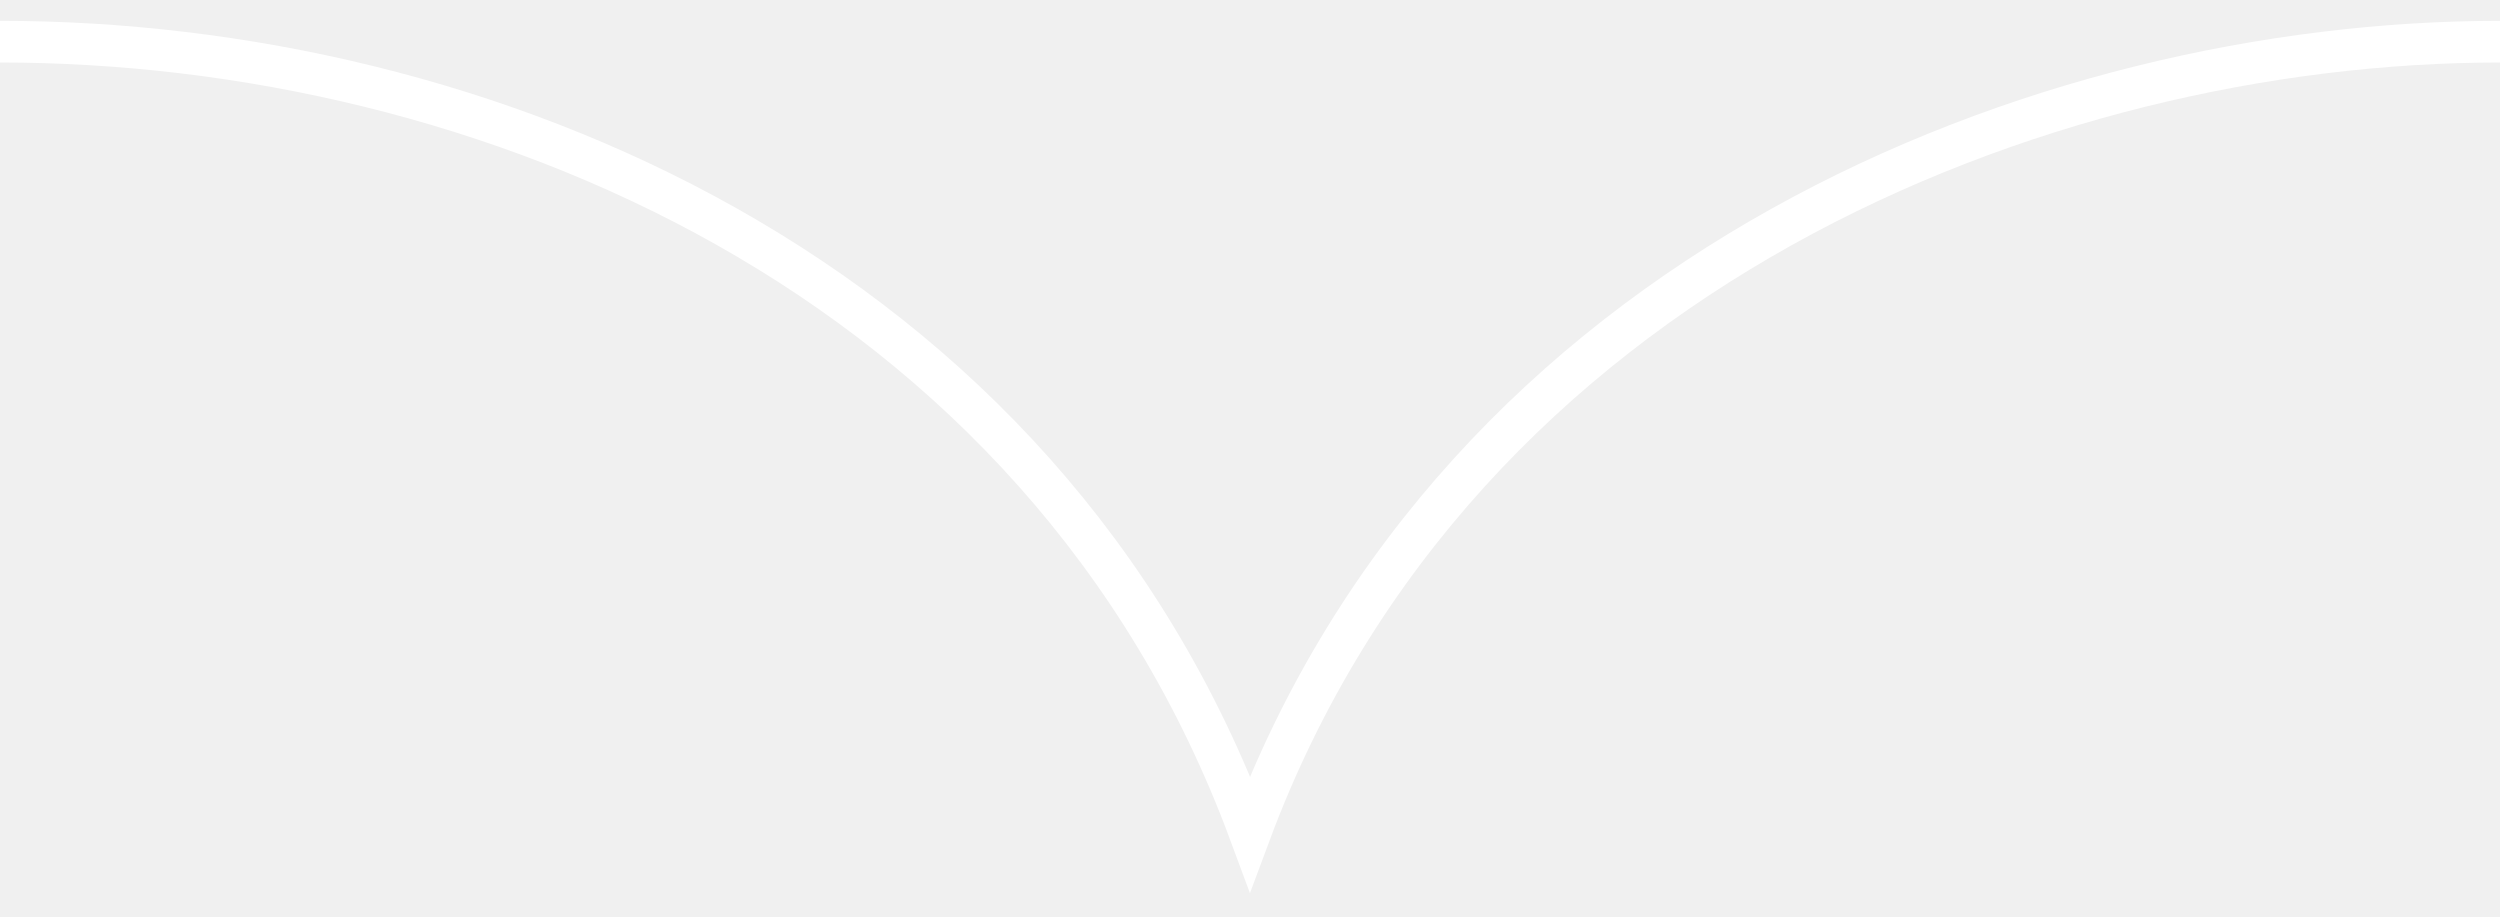
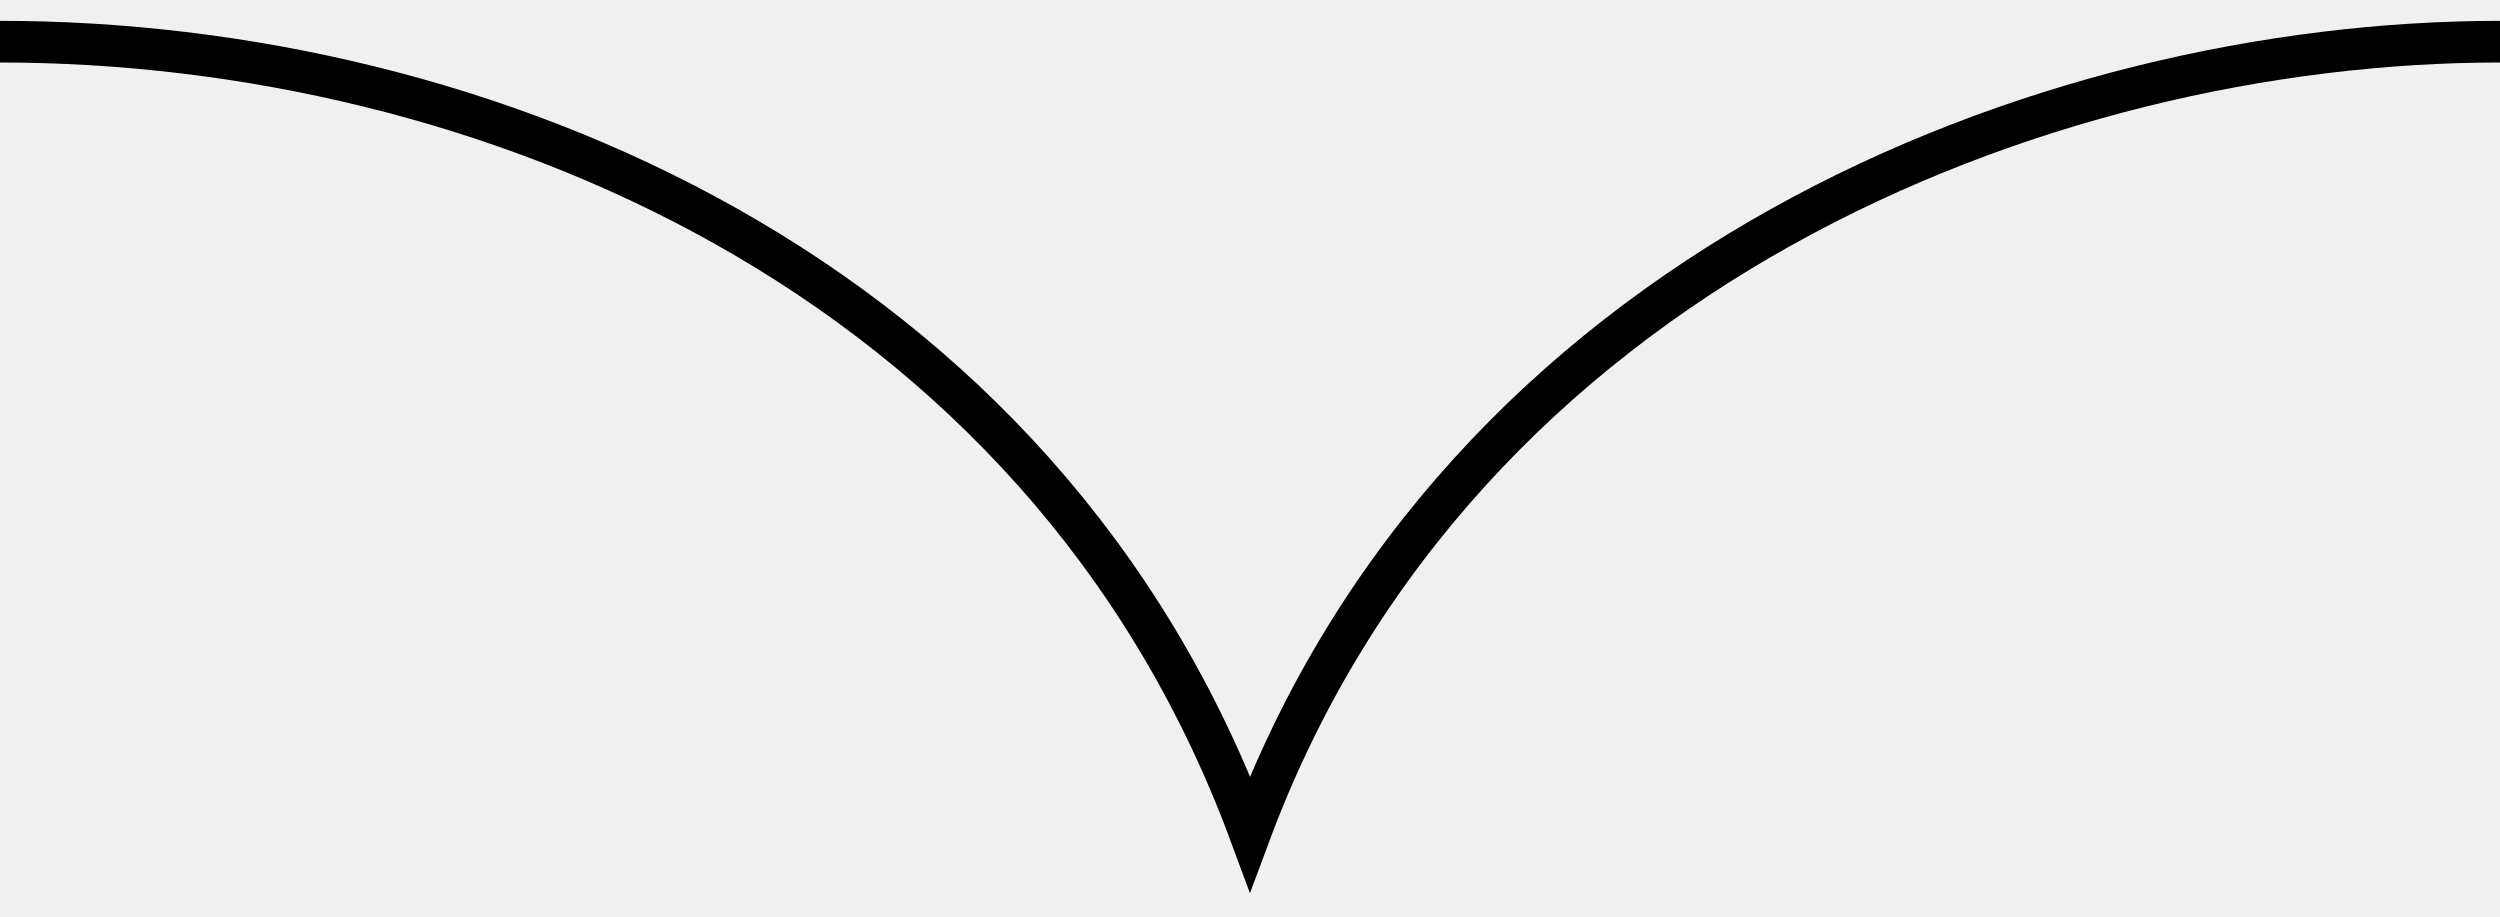
<svg xmlns="http://www.w3.org/2000/svg" width="60" height="22" viewBox="0 0 60 22" fill="none">
-   <path d="M0 1C11.5 1 25 6.5 30 20C35.018 6.527 49 1 60 1" stroke="white" />
+   <path d="M0 1C11.5 1 25 6.5 30 20C35.018 6.527 49 1 60 1" stroke="currentColor" />
</svg>
